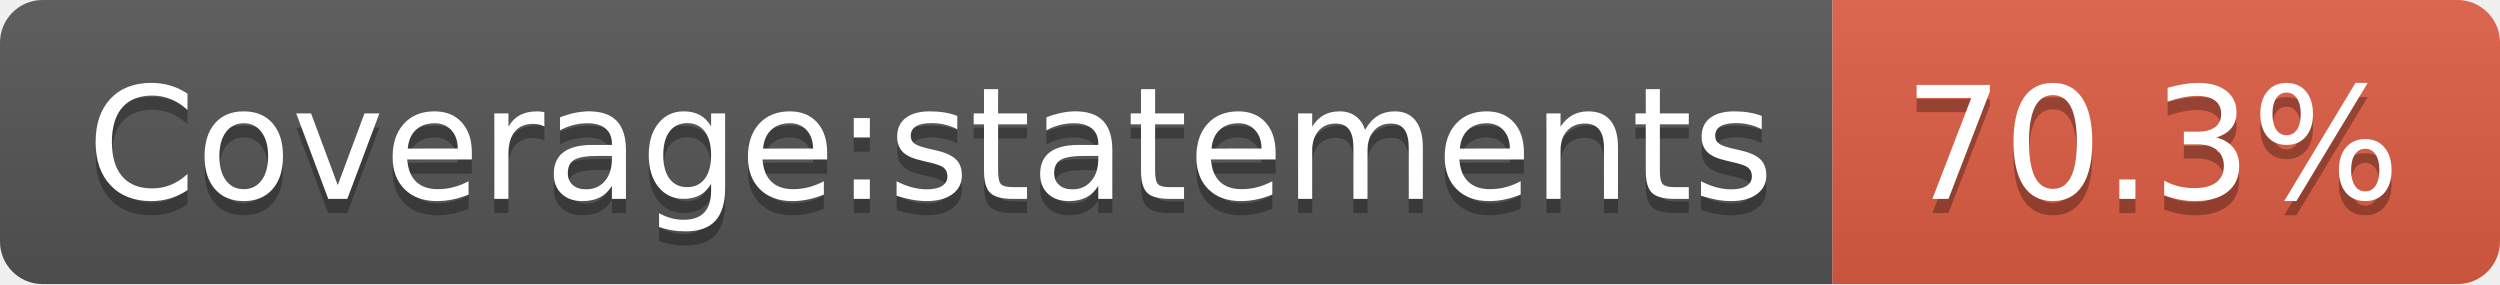
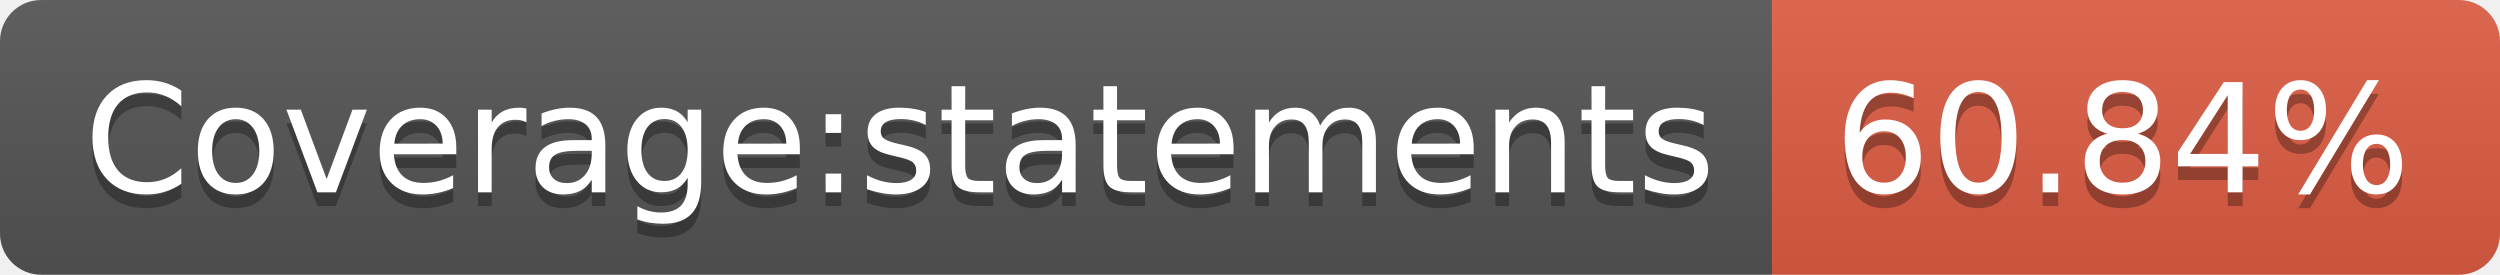
- <svg xmlns="http://www.w3.org/2000/svg" width="176" height="20" role="img" aria-label="Coverage:statements: 70.3%">
+ <svg xmlns="http://www.w3.org/2000/svg" width="182" height="20" role="img" aria-label="Coverage:statements: 60.84%">
  <linearGradient id="s" x2="0" y2="100%">
    <stop offset="0" stop-color="#bbb" stop-opacity=".1" />
    <stop offset="1" stop-opacity=".1" />
  </linearGradient>
  <clipPath id="r">
-     <rect width="176" height="20" rx="3" fill="#fff" />
+     <rect width="182" height="20" rx="3" fill="#fff" />
  </clipPath>
  <g clip-path="url(#r)">
    <rect width="129" height="20" fill="#555" />
-     <rect x="129" width="47" height="20" fill="#e05d44" />
-     <rect width="176" height="20" fill="url(#s)" />
+     <rect x="129" width="53" height="20" fill="#e05d44" />
+     <rect width="182" height="20" fill="url(#s)" />
  </g>
  <g fill="#fff" text-anchor="middle" font-family="Verdana,Geneva,DejaVu Sans,sans-serif" text-rendering="geometricPrecision" font-size="110">
    <text aria-hidden="true" x="655" y="150" fill="#010101" fill-opacity=".3" transform="scale(.1)" textLength="1190">Coverage:statements</text>
    <text x="655" y="140" transform="scale(.1)" fill="#fff" textLength="1190">Coverage:statements</text>
-     <text aria-hidden="true" x="1515" y="150" fill="#010101" fill-opacity=".3" transform="scale(.1)" textLength="370">70.3%</text>
-     <text x="1515" y="140" transform="scale(.1)" fill="#fff" textLength="370">70.3%</text>
+     <text aria-hidden="true" x="1545" y="150" fill="#010101" fill-opacity=".3" transform="scale(.1)" textLength="430">60.84%</text>
+     <text x="1545" y="140" transform="scale(.1)" fill="#fff" textLength="430">60.84%</text>
  </g>
</svg>
